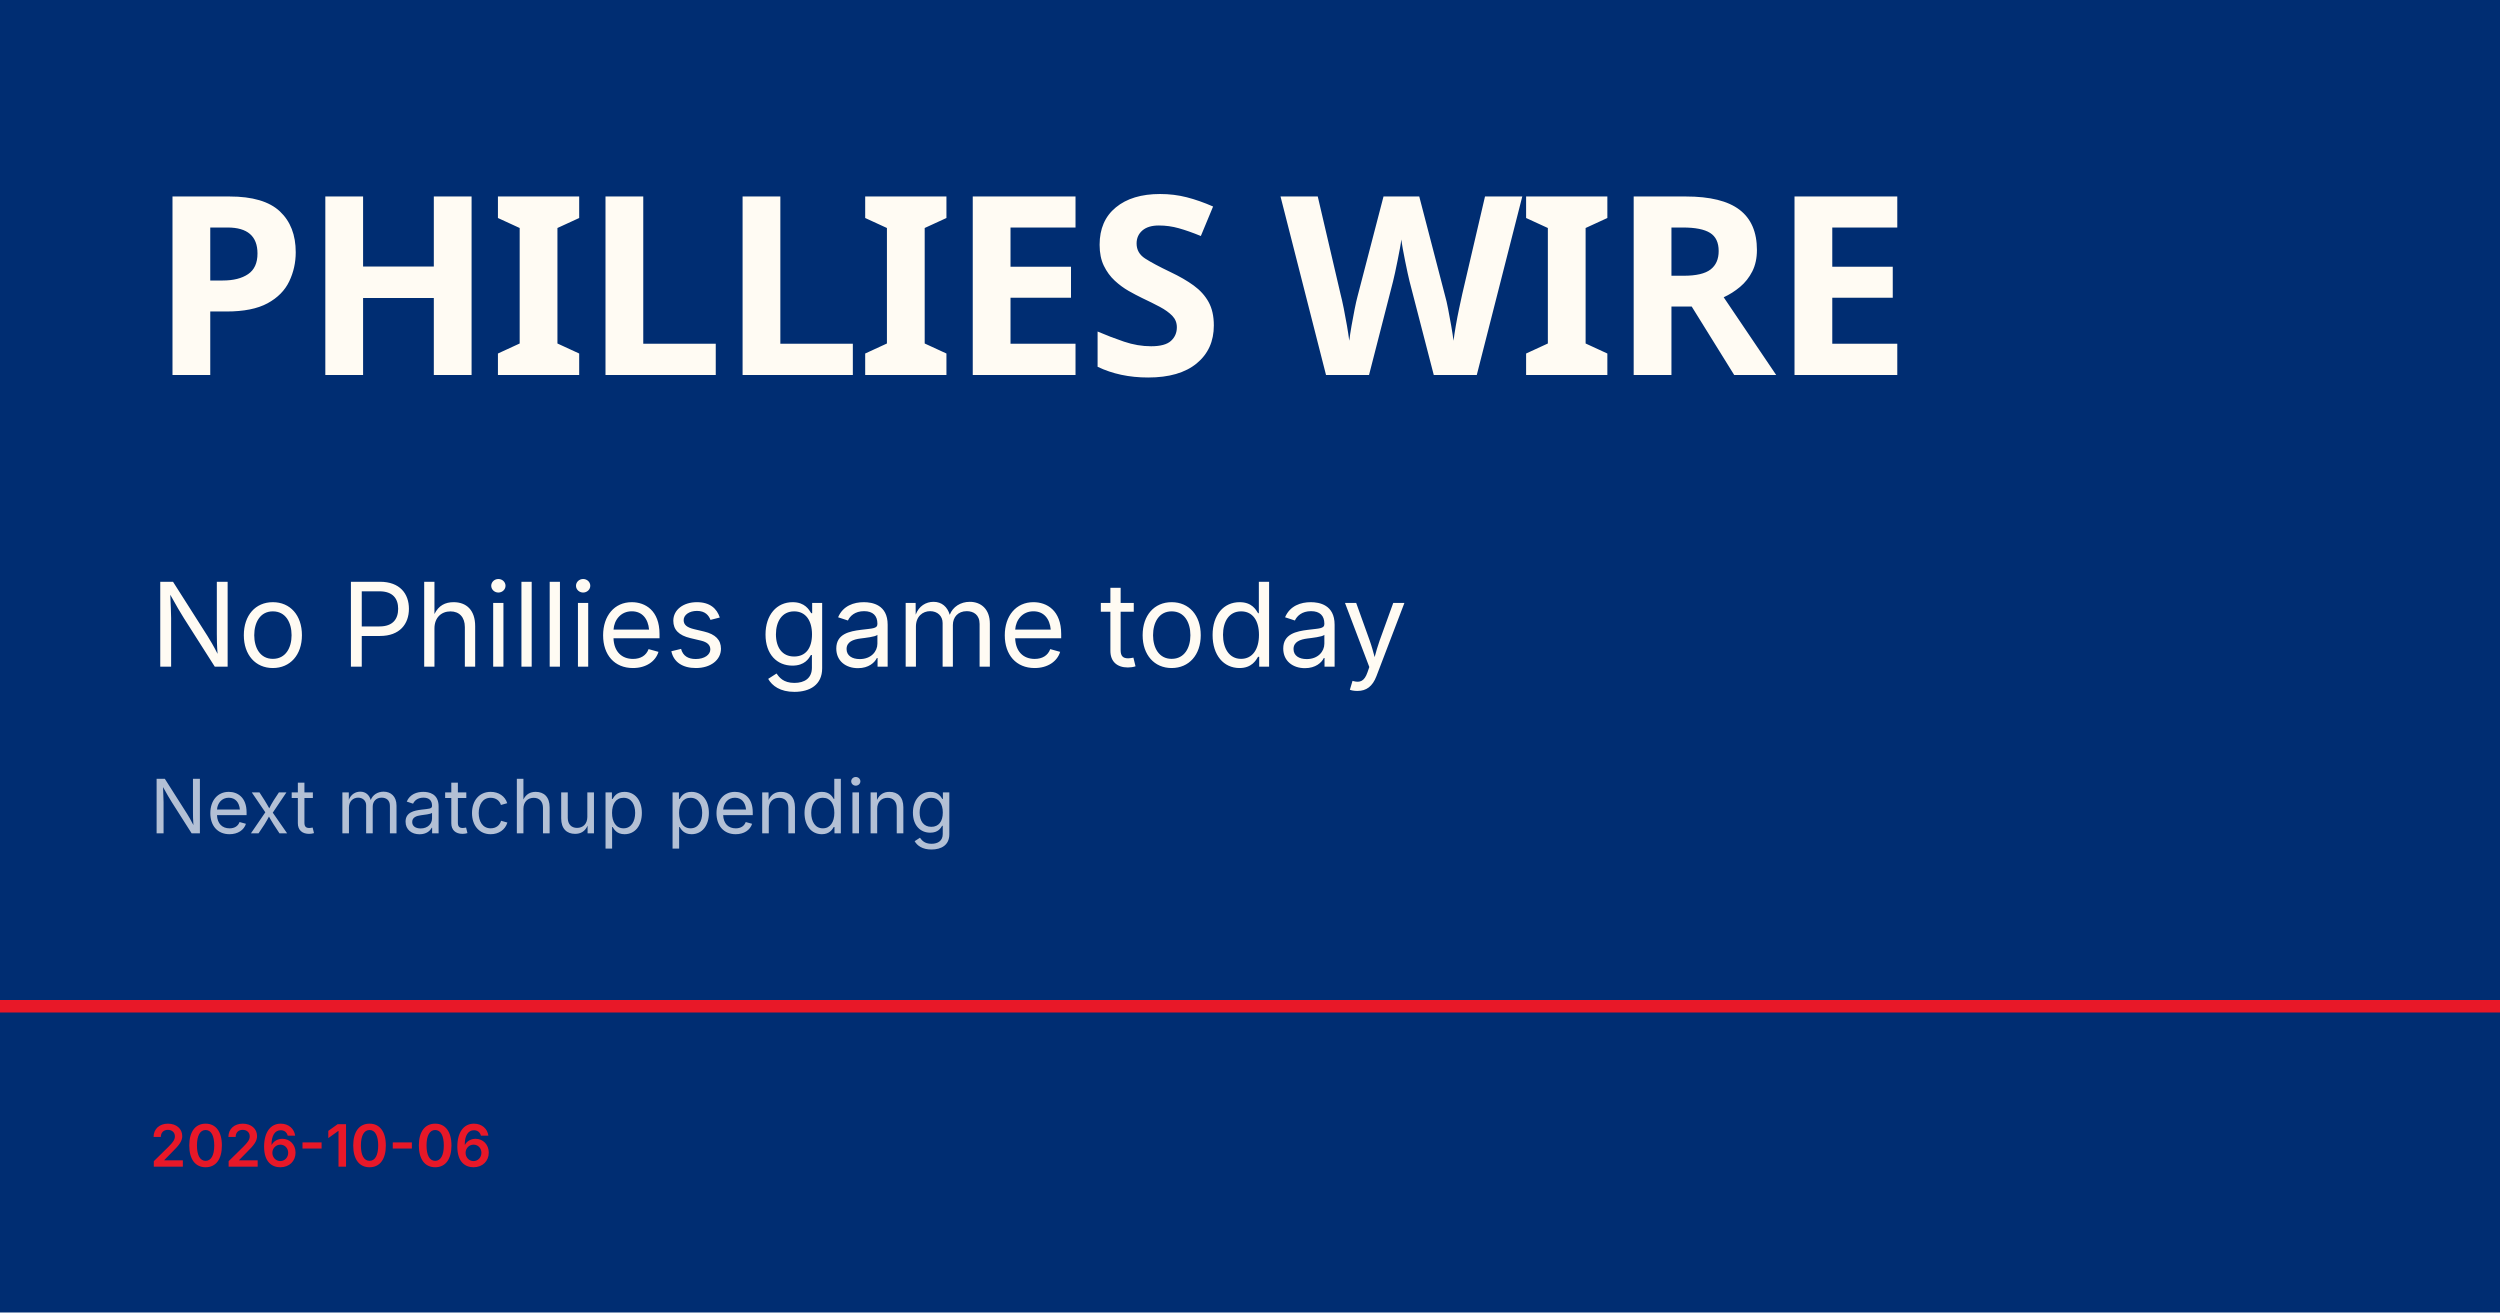
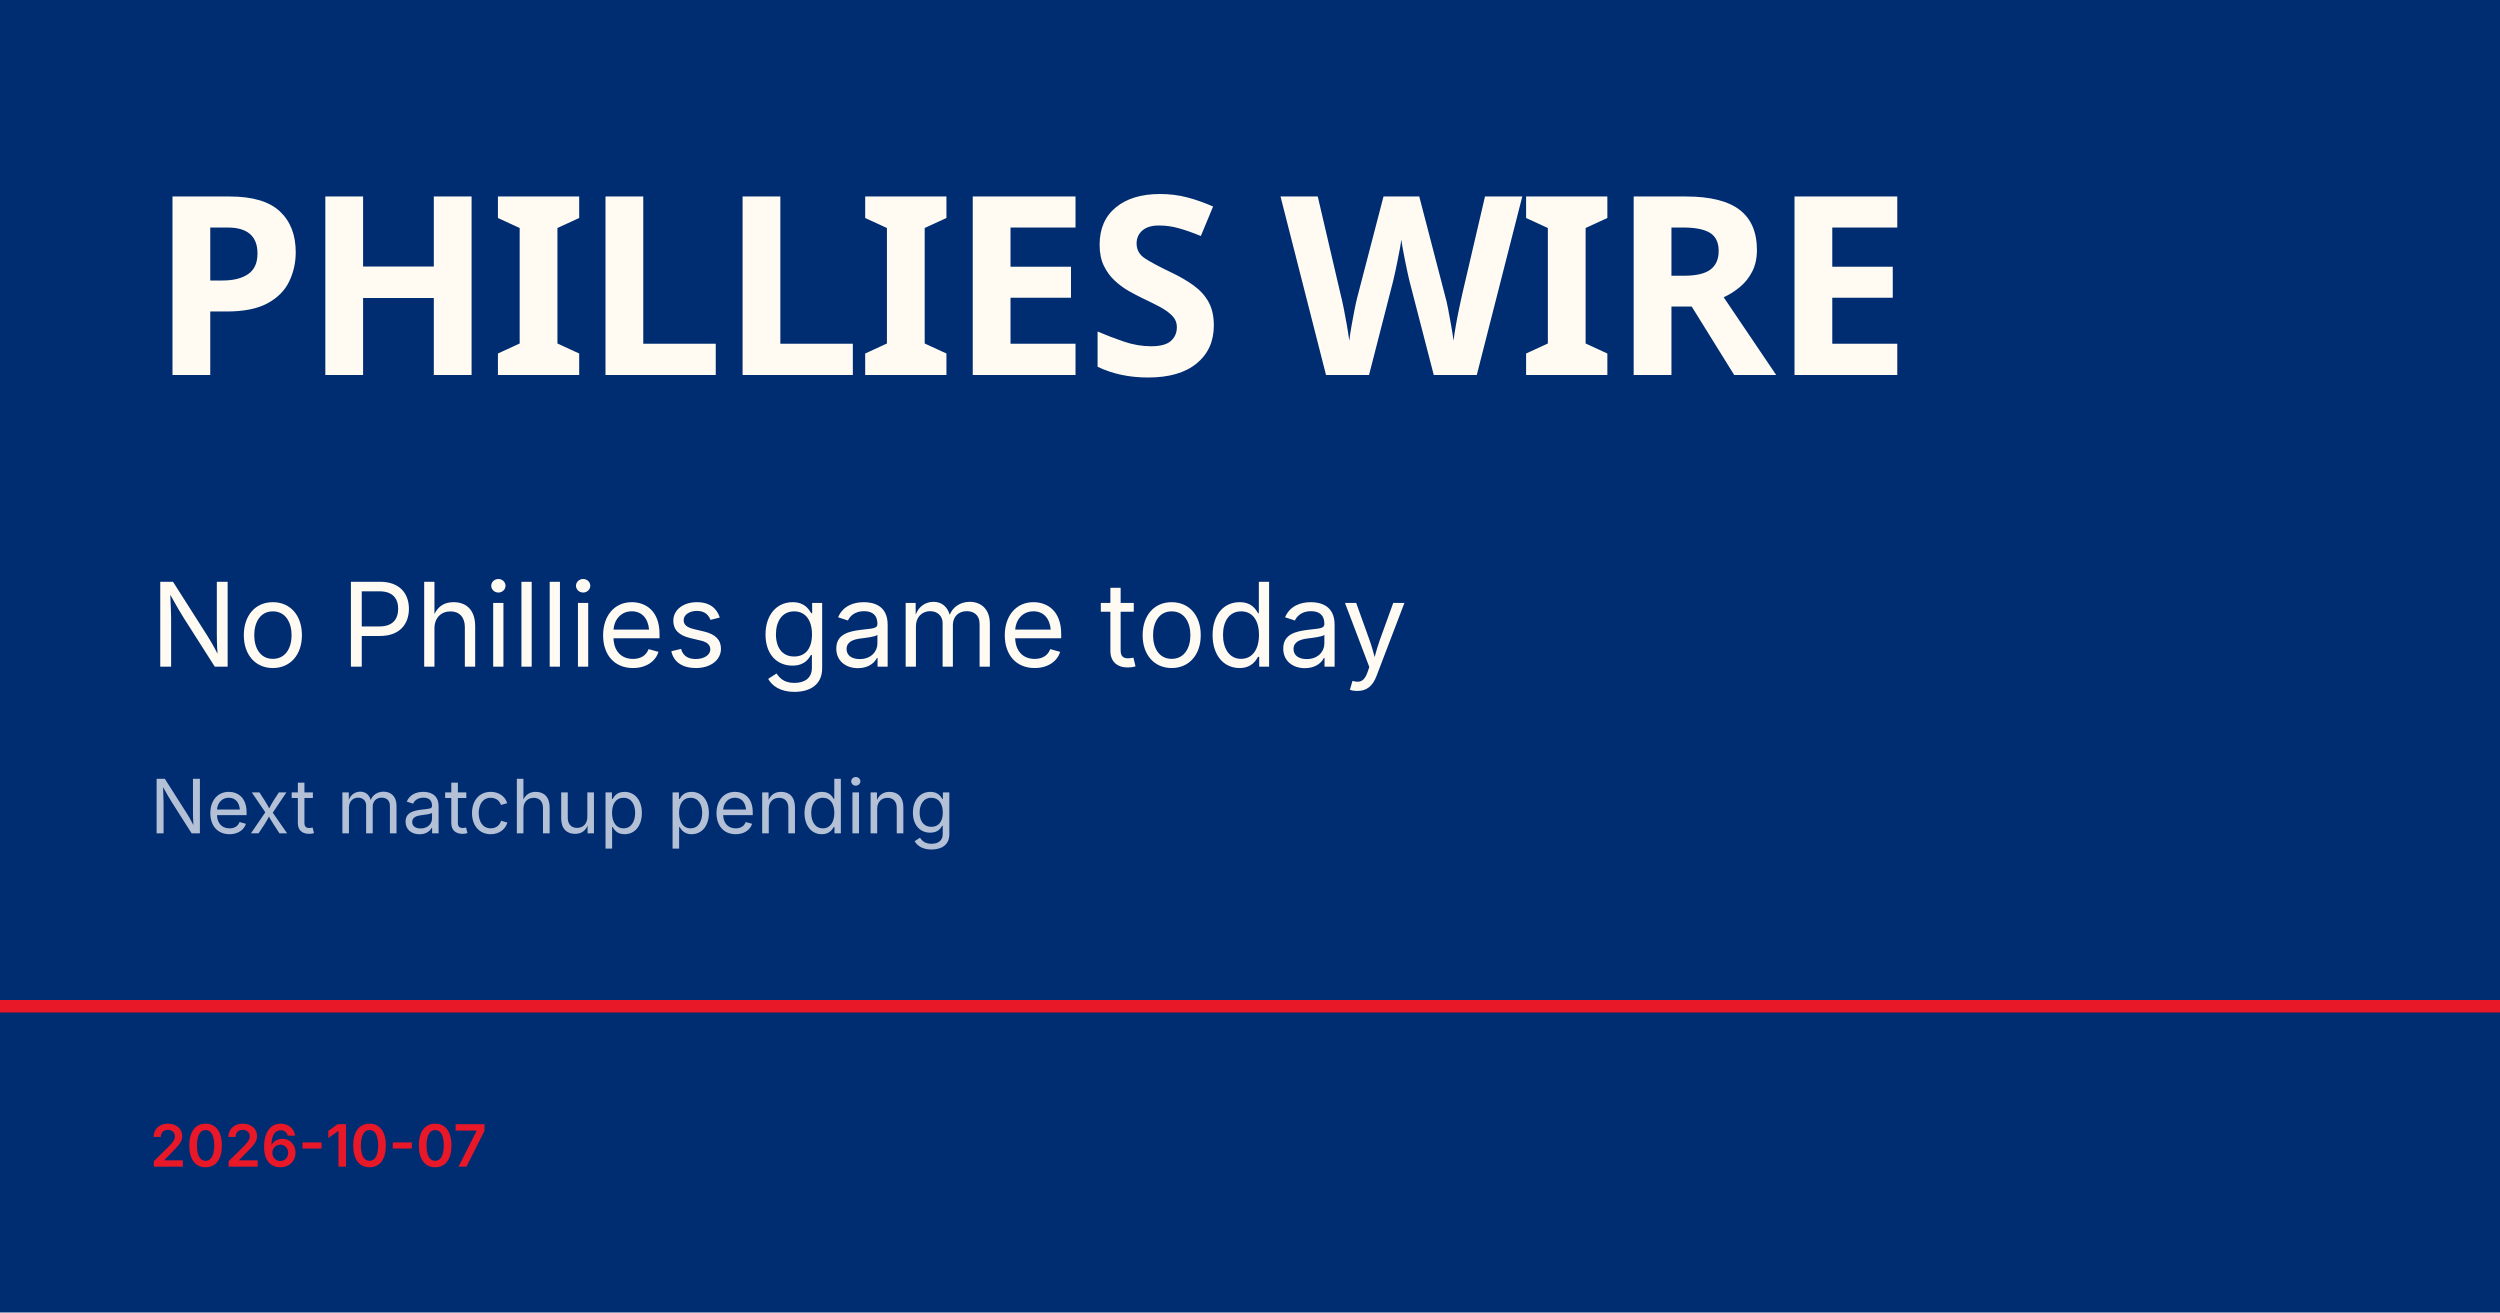
<svg xmlns="http://www.w3.org/2000/svg" viewBox="0 0 1200 630">
  <rect width="1200" height="630" fill="#002d72" />
  <rect y="480" width="1200" height="6" fill="#e81828" />
  <text x="72" y="180" font-family="Barlow Condensed, Impact, sans-serif" font-size="120" font-weight="900" fill="#fffbf3" letter-spacing="-2">PHILLIES WIRE</text>
  <text x="72" y="320" font-family="Inter, Helvetica, sans-serif" font-size="56" fill="#fffbf3">No Phillies game today</text>
  <text x="72" y="400" font-family="Inter, Helvetica, sans-serif" font-size="36" fill="rgba(255,255,255,0.7)">Next matchup pending</text>
-   <text x="72" y="560" font-family="Inter, Helvetica, sans-serif" font-size="28" fill="#e81828" font-weight="600">2026-10-06</text>
+   <text x="72" y="560" font-family="Inter, Helvetica, sans-serif" font-size="28" fill="#e81828" font-weight="600">2026-10-07</text>
</svg>
